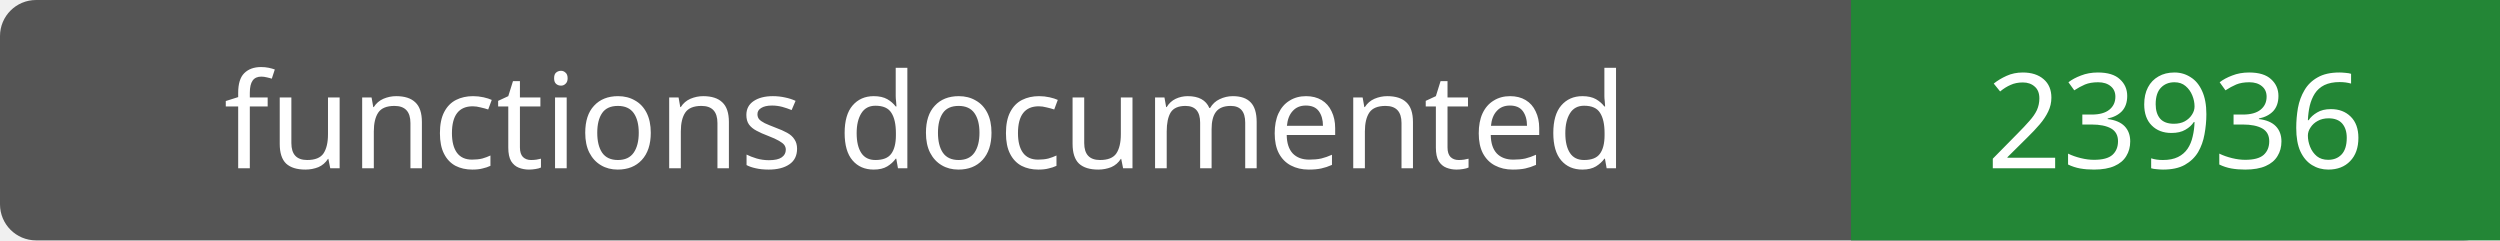
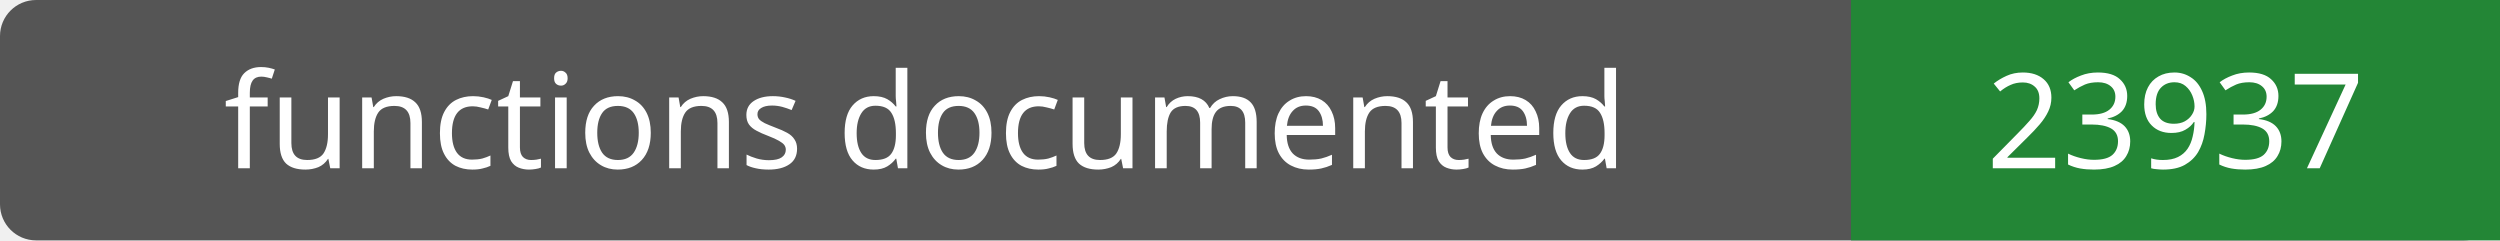
- <svg xmlns="http://www.w3.org/2000/svg" width="208" height="20" role="img" aria-label="functions documented: 23936">
+ <svg xmlns="http://www.w3.org/2000/svg" width="208" height="20" role="img" aria-label="functions documented: 23937">
  <rect width="208" height="20" rx="3" fill="#555" />
  <path fill="#238636" d="M154 0h54v20H154z" />
  <g fill="#fff" text-anchor="middle" font-family="Verdana,sans-serif" font-size="11">
    <text x="77.0" y="14">functions documented</text>
-     <text x="181.0" y="14">23936</text>
+     <text x="181.0" y="14">23937</text>
  </g>
</svg>
